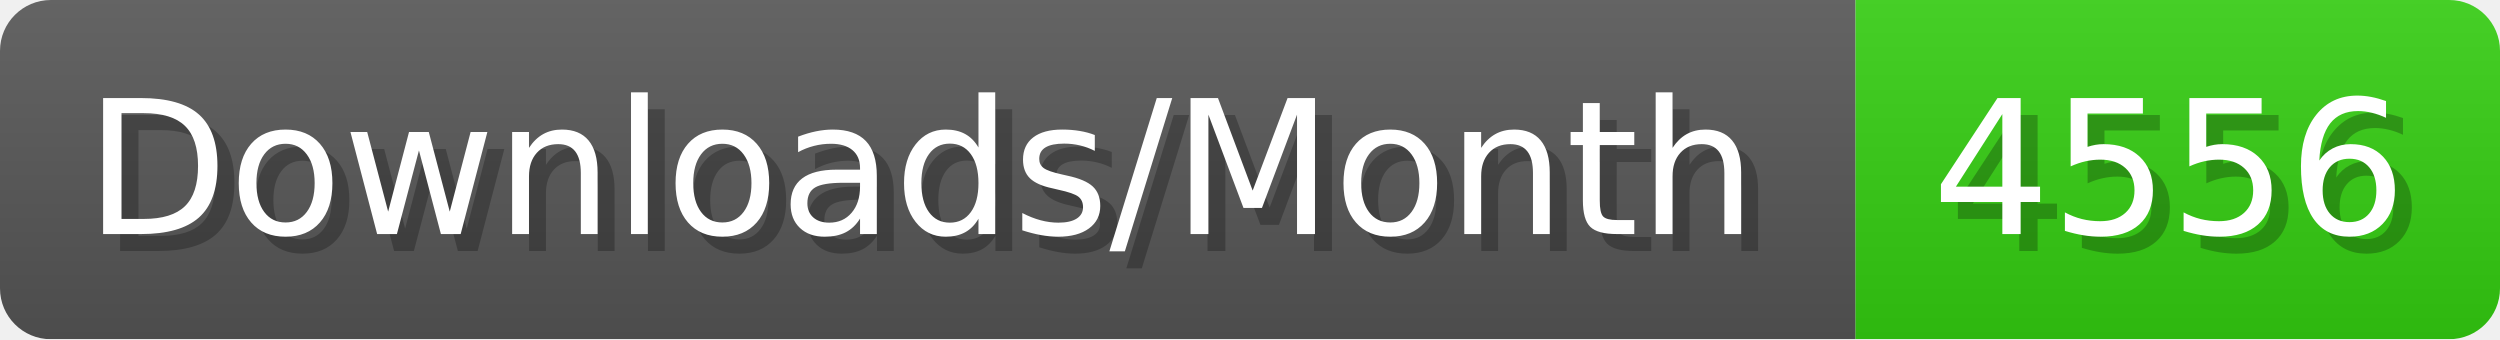
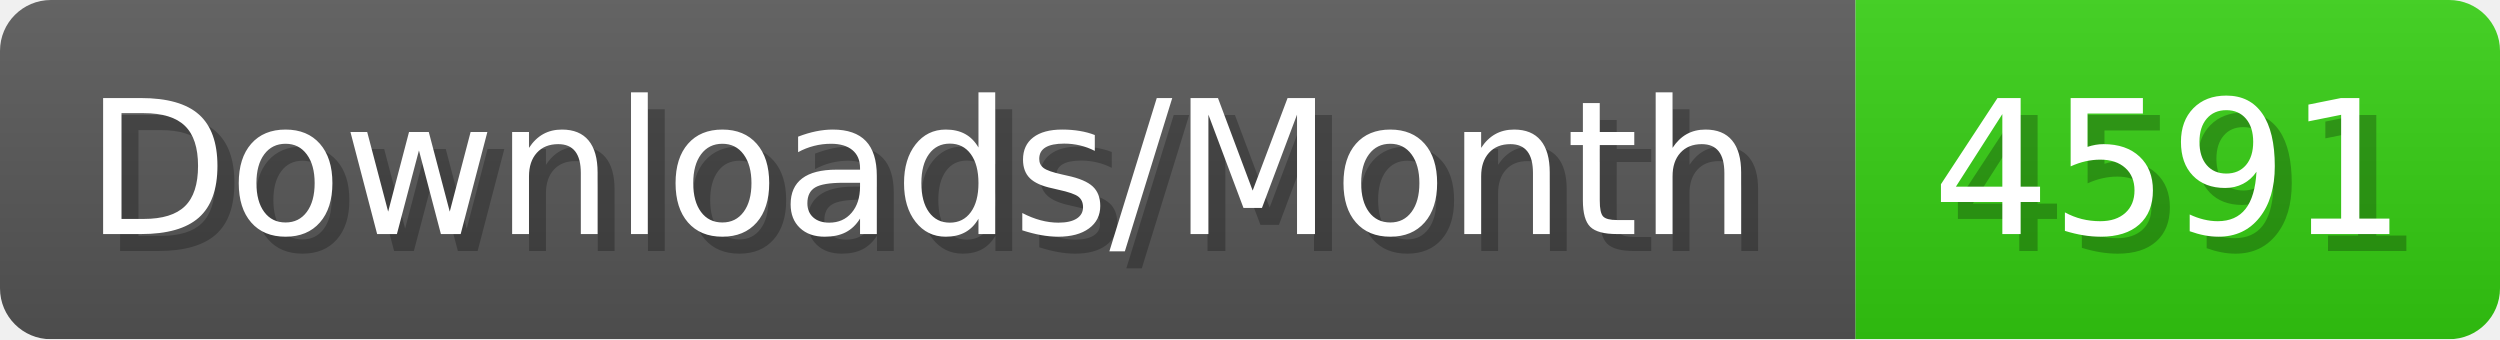
- <svg xmlns="http://www.w3.org/2000/svg" width="147.4" height="20" viewBox="0 0 1474 200" role="img" aria-label="Downloads/Month: 4556">
+ <svg xmlns="http://www.w3.org/2000/svg" width="147.4" height="20" viewBox="0 0 1474 200" role="img" aria-label="Downloads/Month: 4591">
  <linearGradient id="YlXUI" x2="0" y2="100%">
    <stop offset="0" stop-opacity=".1" stop-color="#EEE" />
    <stop offset="1" stop-opacity=".1" />
  </linearGradient>
  <mask id="JHhop">
    <rect width="1474" height="200" rx="30" fill="#FFF" />
  </mask>
  <g mask="url(#JHhop)">
    <rect width="1094" height="200" fill="#555" />
    <rect width="380" height="200" fill="#3C1" x="1094" />
    <rect width="1474" height="200" fill="url(#YlXUI)" />
  </g>
  <g aria-hidden="true" fill="#fff" text-anchor="start" font-family="Verdana,DejaVu Sans,sans-serif" font-size="110">
    <text x="60" y="148" textLength="994" fill="#000" opacity="0.25">Downloads/Month</text>
    <text x="50" y="138" textLength="994">Downloads/Month</text>
-     <text x="1149" y="148" textLength="280" fill="#000" opacity="0.25">4556</text>
-     <text x="1139" y="138" textLength="280">4556</text>
+     <text x="1149" y="148" textLength="280" fill="#000" opacity="0.25">4591</text>
+     <text x="1139" y="138" textLength="280">4591</text>
  </g>
</svg>
